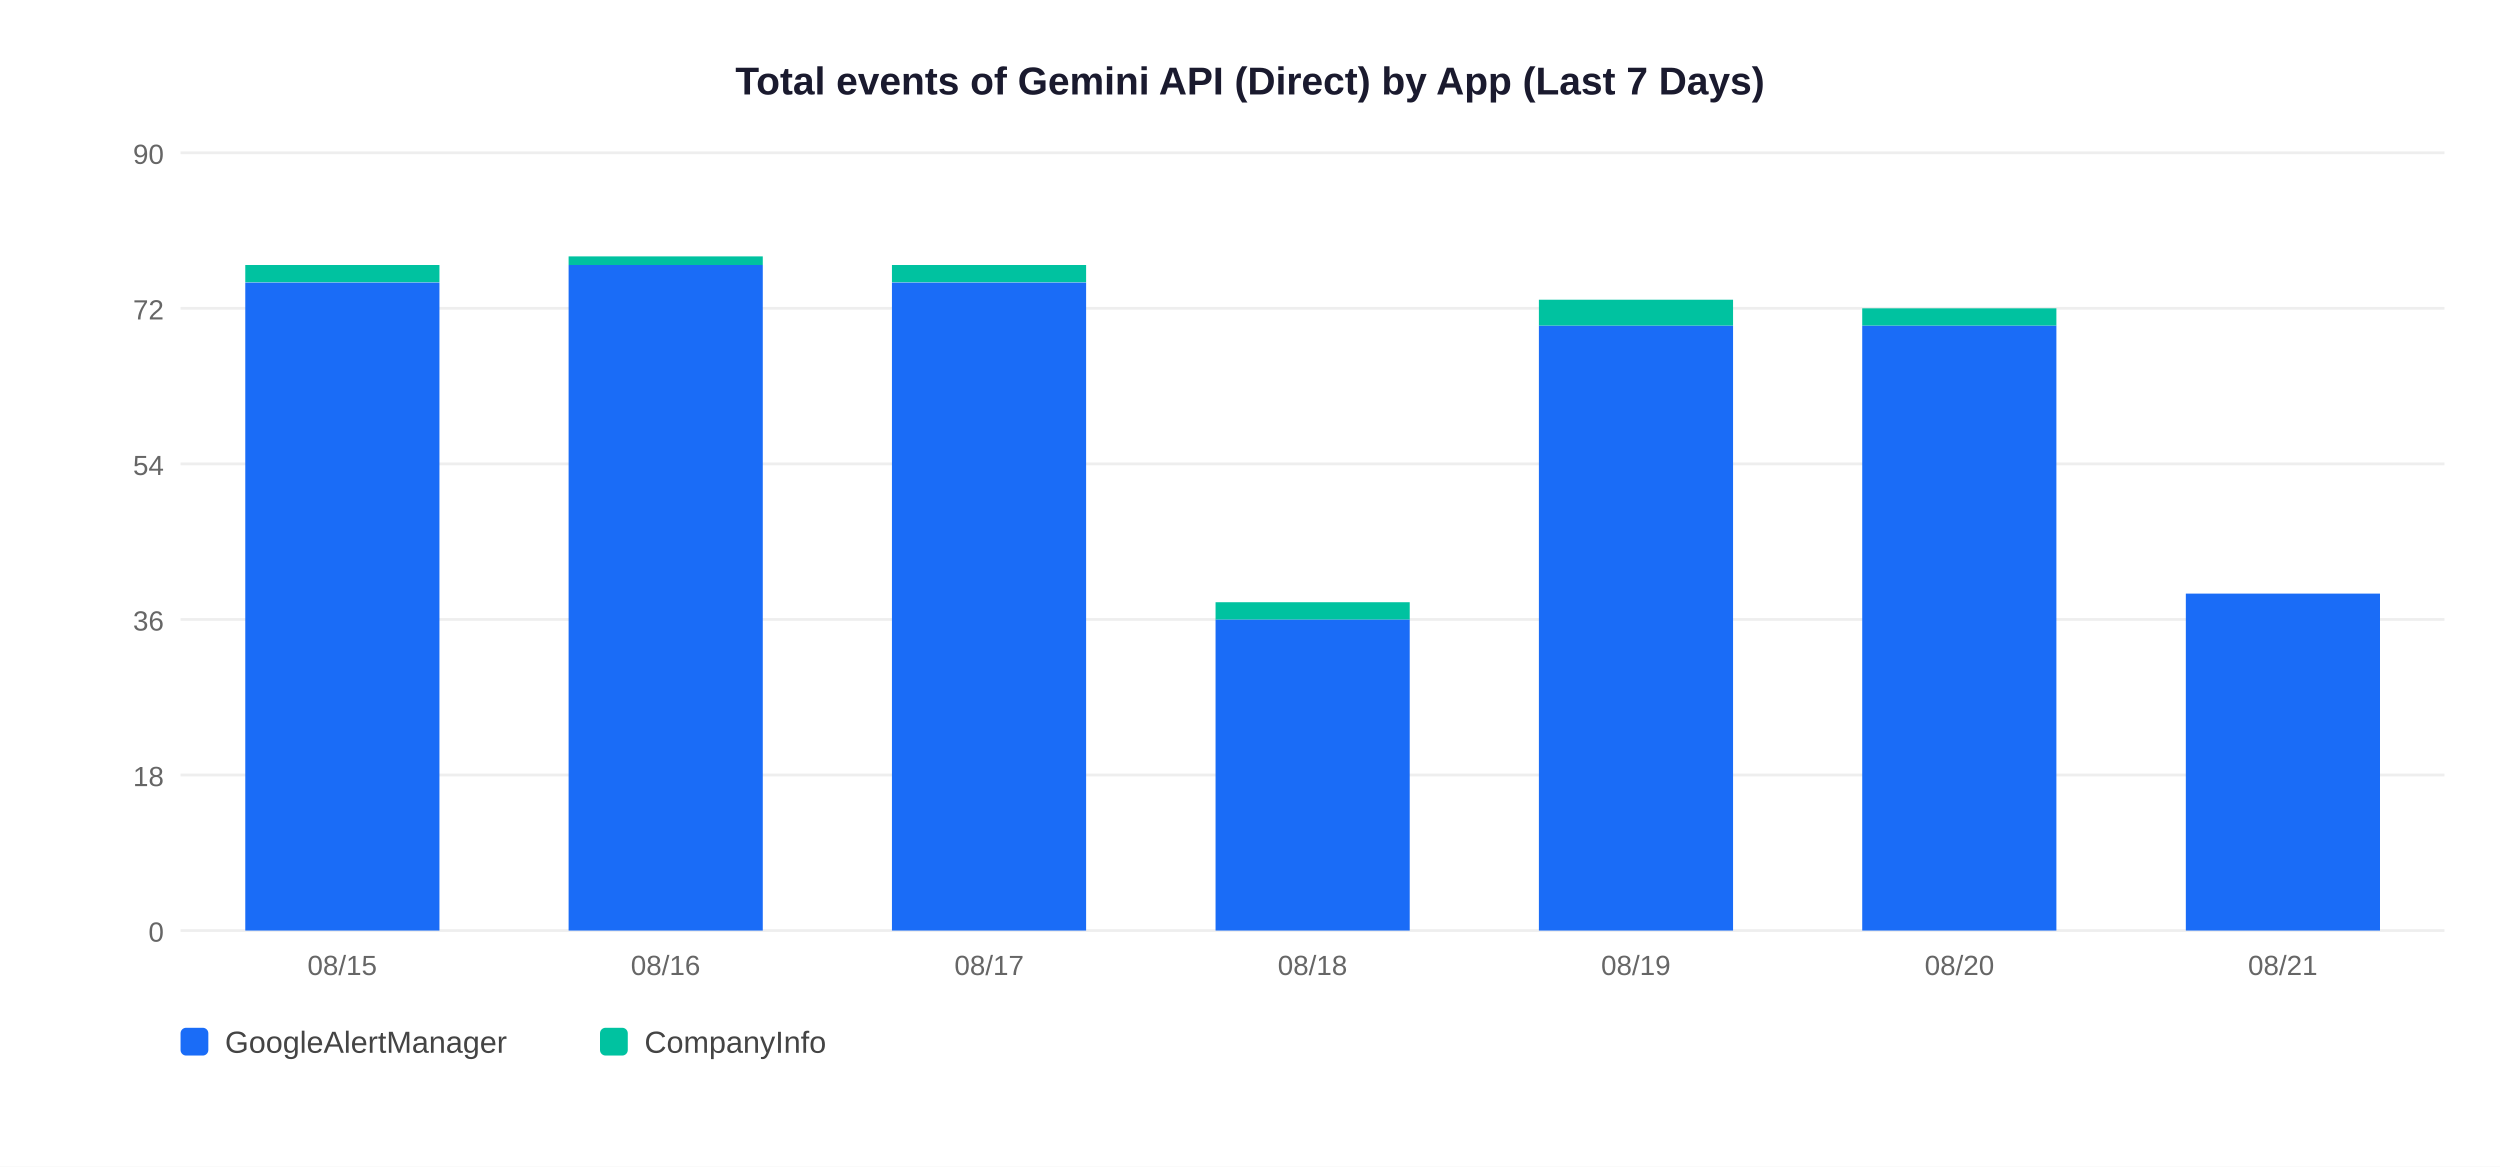
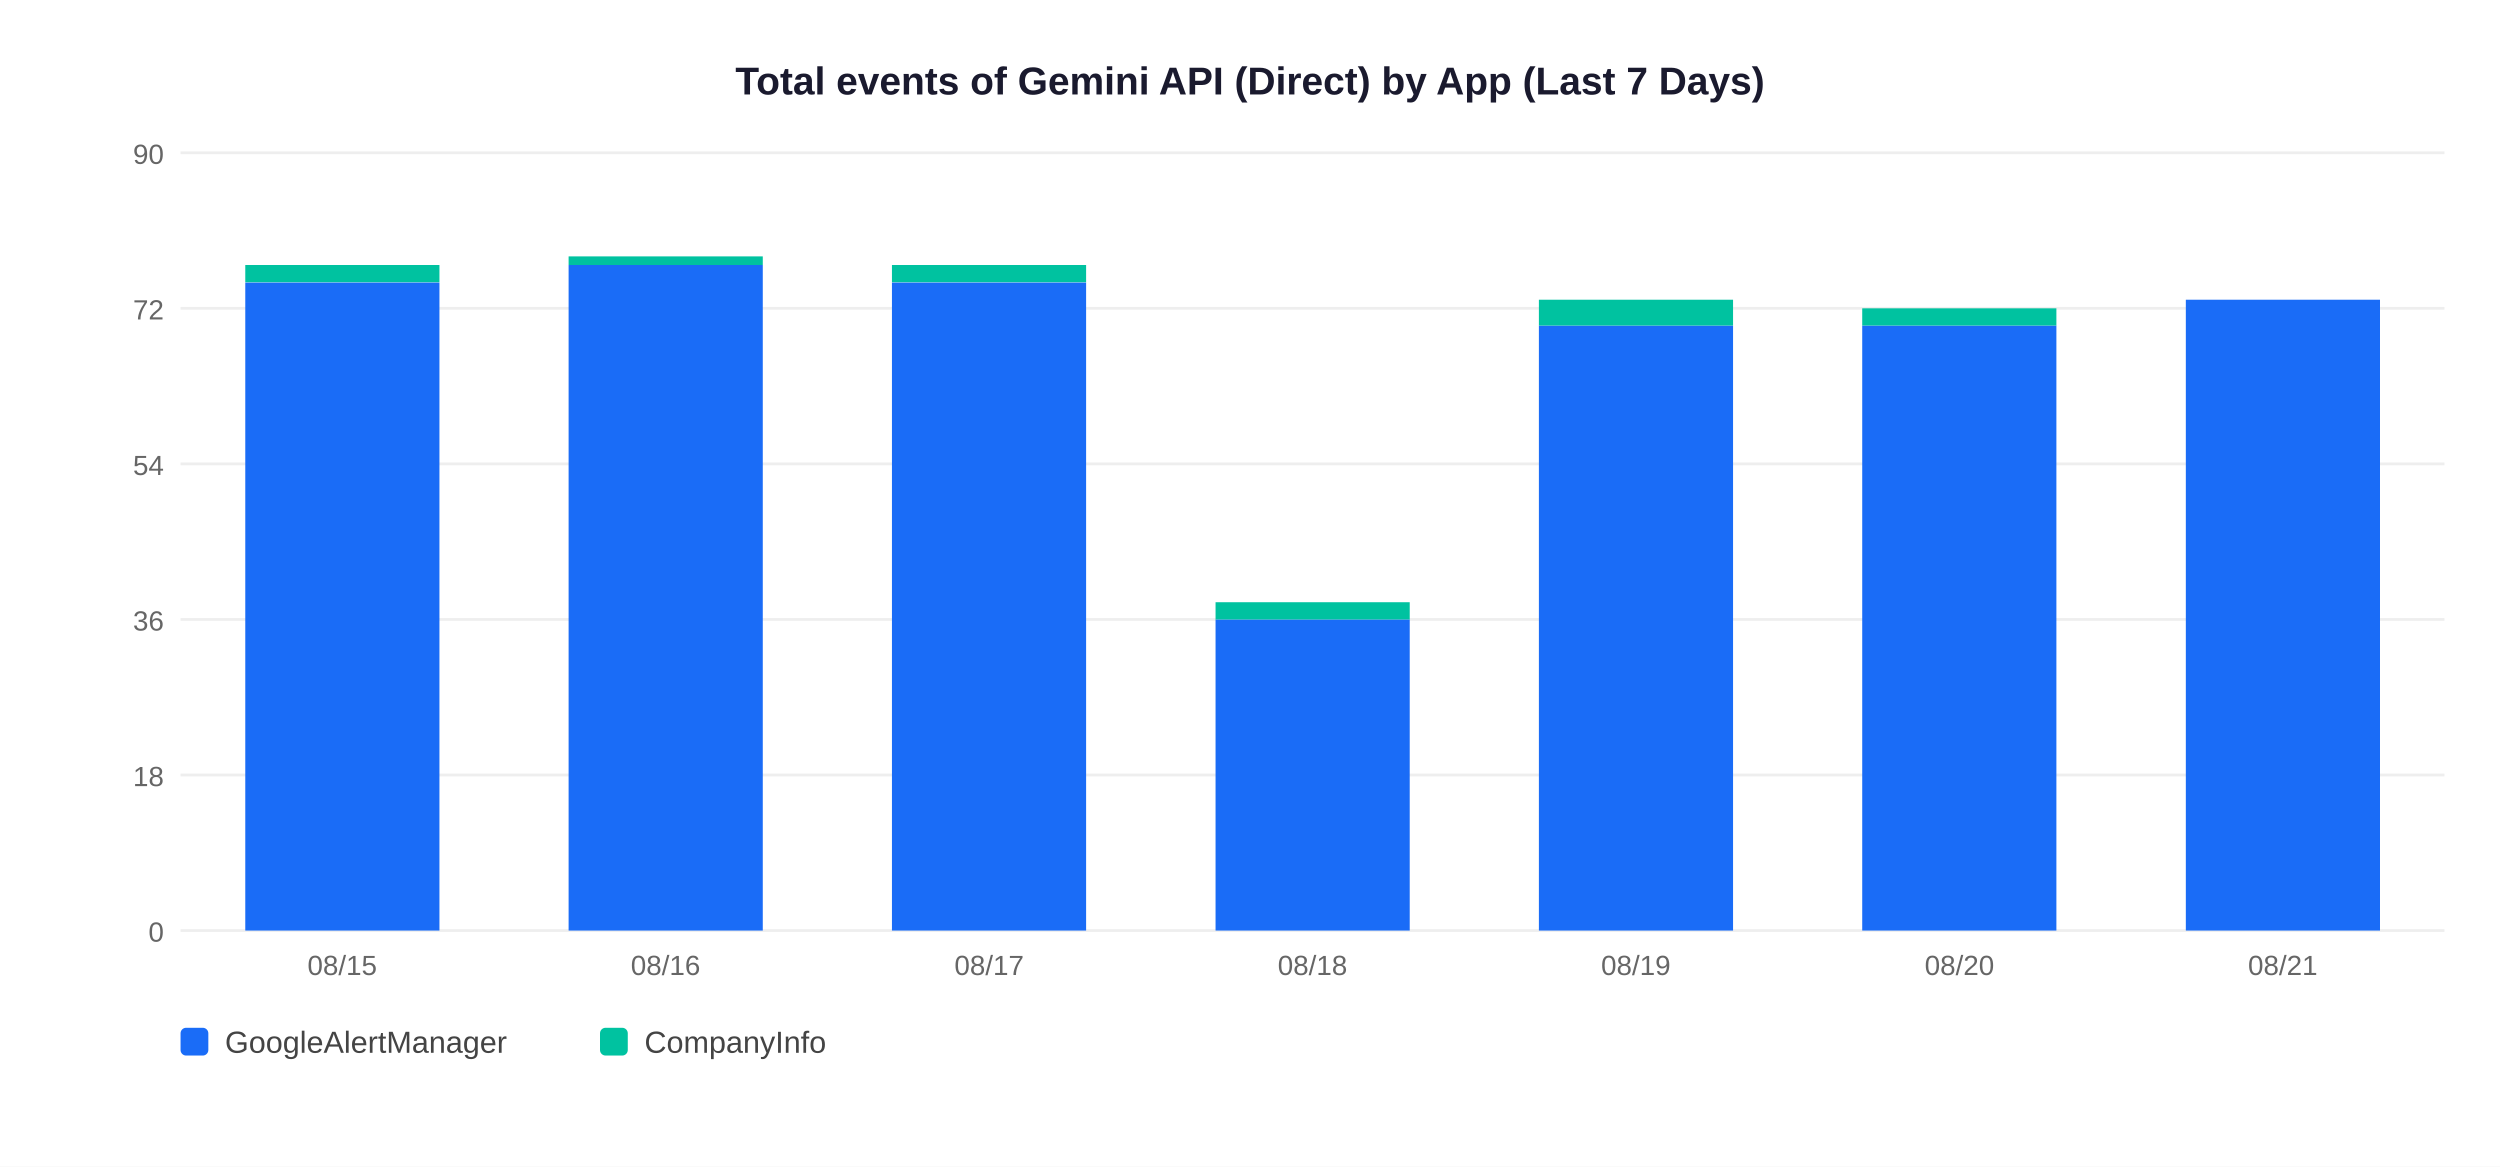
<svg xmlns="http://www.w3.org/2000/svg" width="900" height="420">
  <rect width="900" height="420" fill="white" />
  <text x="450" y="34" text-anchor="middle" font-size="14" font-weight="bold" font-family="Arial,sans-serif" fill="#1a1a2e">Total events of Gemini API (Direct) by App (Last 7 Days)</text>
  <line x1="65" y1="335" x2="880" y2="335" stroke="#EEEEEE" stroke-width="1" />
  <text x="59" y="339" text-anchor="end" font-size="10" font-family="Arial,sans-serif" fill="#666">0</text>
  <line x1="65" y1="279" x2="880" y2="279" stroke="#EEEEEE" stroke-width="1" />
  <text x="59" y="283" text-anchor="end" font-size="10" font-family="Arial,sans-serif" fill="#666">18</text>
  <line x1="65" y1="223" x2="880" y2="223" stroke="#EEEEEE" stroke-width="1" />
  <text x="59" y="227" text-anchor="end" font-size="10" font-family="Arial,sans-serif" fill="#666">36</text>
  <line x1="65" y1="167" x2="880" y2="167" stroke="#EEEEEE" stroke-width="1" />
  <text x="59" y="171" text-anchor="end" font-size="10" font-family="Arial,sans-serif" fill="#666">54</text>
  <line x1="65" y1="111" x2="880" y2="111" stroke="#EEEEEE" stroke-width="1" />
  <text x="59" y="115" text-anchor="end" font-size="10" font-family="Arial,sans-serif" fill="#666">72</text>
  <line x1="65" y1="55" x2="880" y2="55" stroke="#EEEEEE" stroke-width="1" />
  <text x="59" y="59" text-anchor="end" font-size="10" font-family="Arial,sans-serif" fill="#666">90</text>
  <rect x="88.3" y="101.7" width="69.9" height="233.3" fill="#1A6CF7" />
  <rect x="88.3" y="95.4" width="69.9" height="6.2" fill="#00C2A0" />
  <text x="123.2" y="351" text-anchor="middle" font-size="10" font-family="Arial,sans-serif" fill="#666">08/15</text>
  <rect x="204.7" y="95.4" width="69.9" height="239.6" fill="#1A6CF7" />
  <rect x="204.7" y="92.3" width="69.9" height="3.1" fill="#00C2A0" />
  <text x="239.6" y="351" text-anchor="middle" font-size="10" font-family="Arial,sans-serif" fill="#666">08/16</text>
  <rect x="321.1" y="101.7" width="69.9" height="233.3" fill="#1A6CF7" />
  <rect x="321.1" y="95.4" width="69.9" height="6.2" fill="#00C2A0" />
  <text x="356.1" y="351" text-anchor="middle" font-size="10" font-family="Arial,sans-serif" fill="#666">08/17</text>
  <rect x="437.6" y="223.0" width="69.9" height="112.0" fill="#1A6CF7" />
  <rect x="437.6" y="216.8" width="69.9" height="6.2" fill="#00C2A0" />
  <text x="472.5" y="351" text-anchor="middle" font-size="10" font-family="Arial,sans-serif" fill="#666">08/18</text>
  <rect x="554.0" y="117.2" width="69.9" height="217.8" fill="#1A6CF7" />
  <rect x="554.0" y="107.9" width="69.9" height="9.3" fill="#00C2A0" />
  <text x="588.9" y="351" text-anchor="middle" font-size="10" font-family="Arial,sans-serif" fill="#666">08/19</text>
  <rect x="670.4" y="117.2" width="69.9" height="217.8" fill="#1A6CF7" />
  <rect x="670.4" y="111.0" width="69.9" height="6.2" fill="#00C2A0" />
  <text x="705.4" y="351" text-anchor="middle" font-size="10" font-family="Arial,sans-serif" fill="#666">08/20</text>
-   <rect x="786.9" y="213.7" width="69.9" height="121.3" fill="#1A6CF7" />
+   <rect x="786.9" y="107.9" width="69.9" height="227.1" fill="#1A6CF7" />
  <text x="821.8" y="351" text-anchor="middle" font-size="10" font-family="Arial,sans-serif" fill="#666">08/21</text>
  <rect x="65" y="370" width="10" height="10" rx="2" fill="#1A6CF7" />
  <text x="81" y="379" font-size="11" font-family="Arial,sans-serif" fill="#444">GoogleAlertManager</text>
  <rect x="216" y="370" width="10" height="10" rx="2" fill="#00C2A0" />
  <text x="232" y="379" font-size="11" font-family="Arial,sans-serif" fill="#444">CompanyInfo</text>
</svg>
